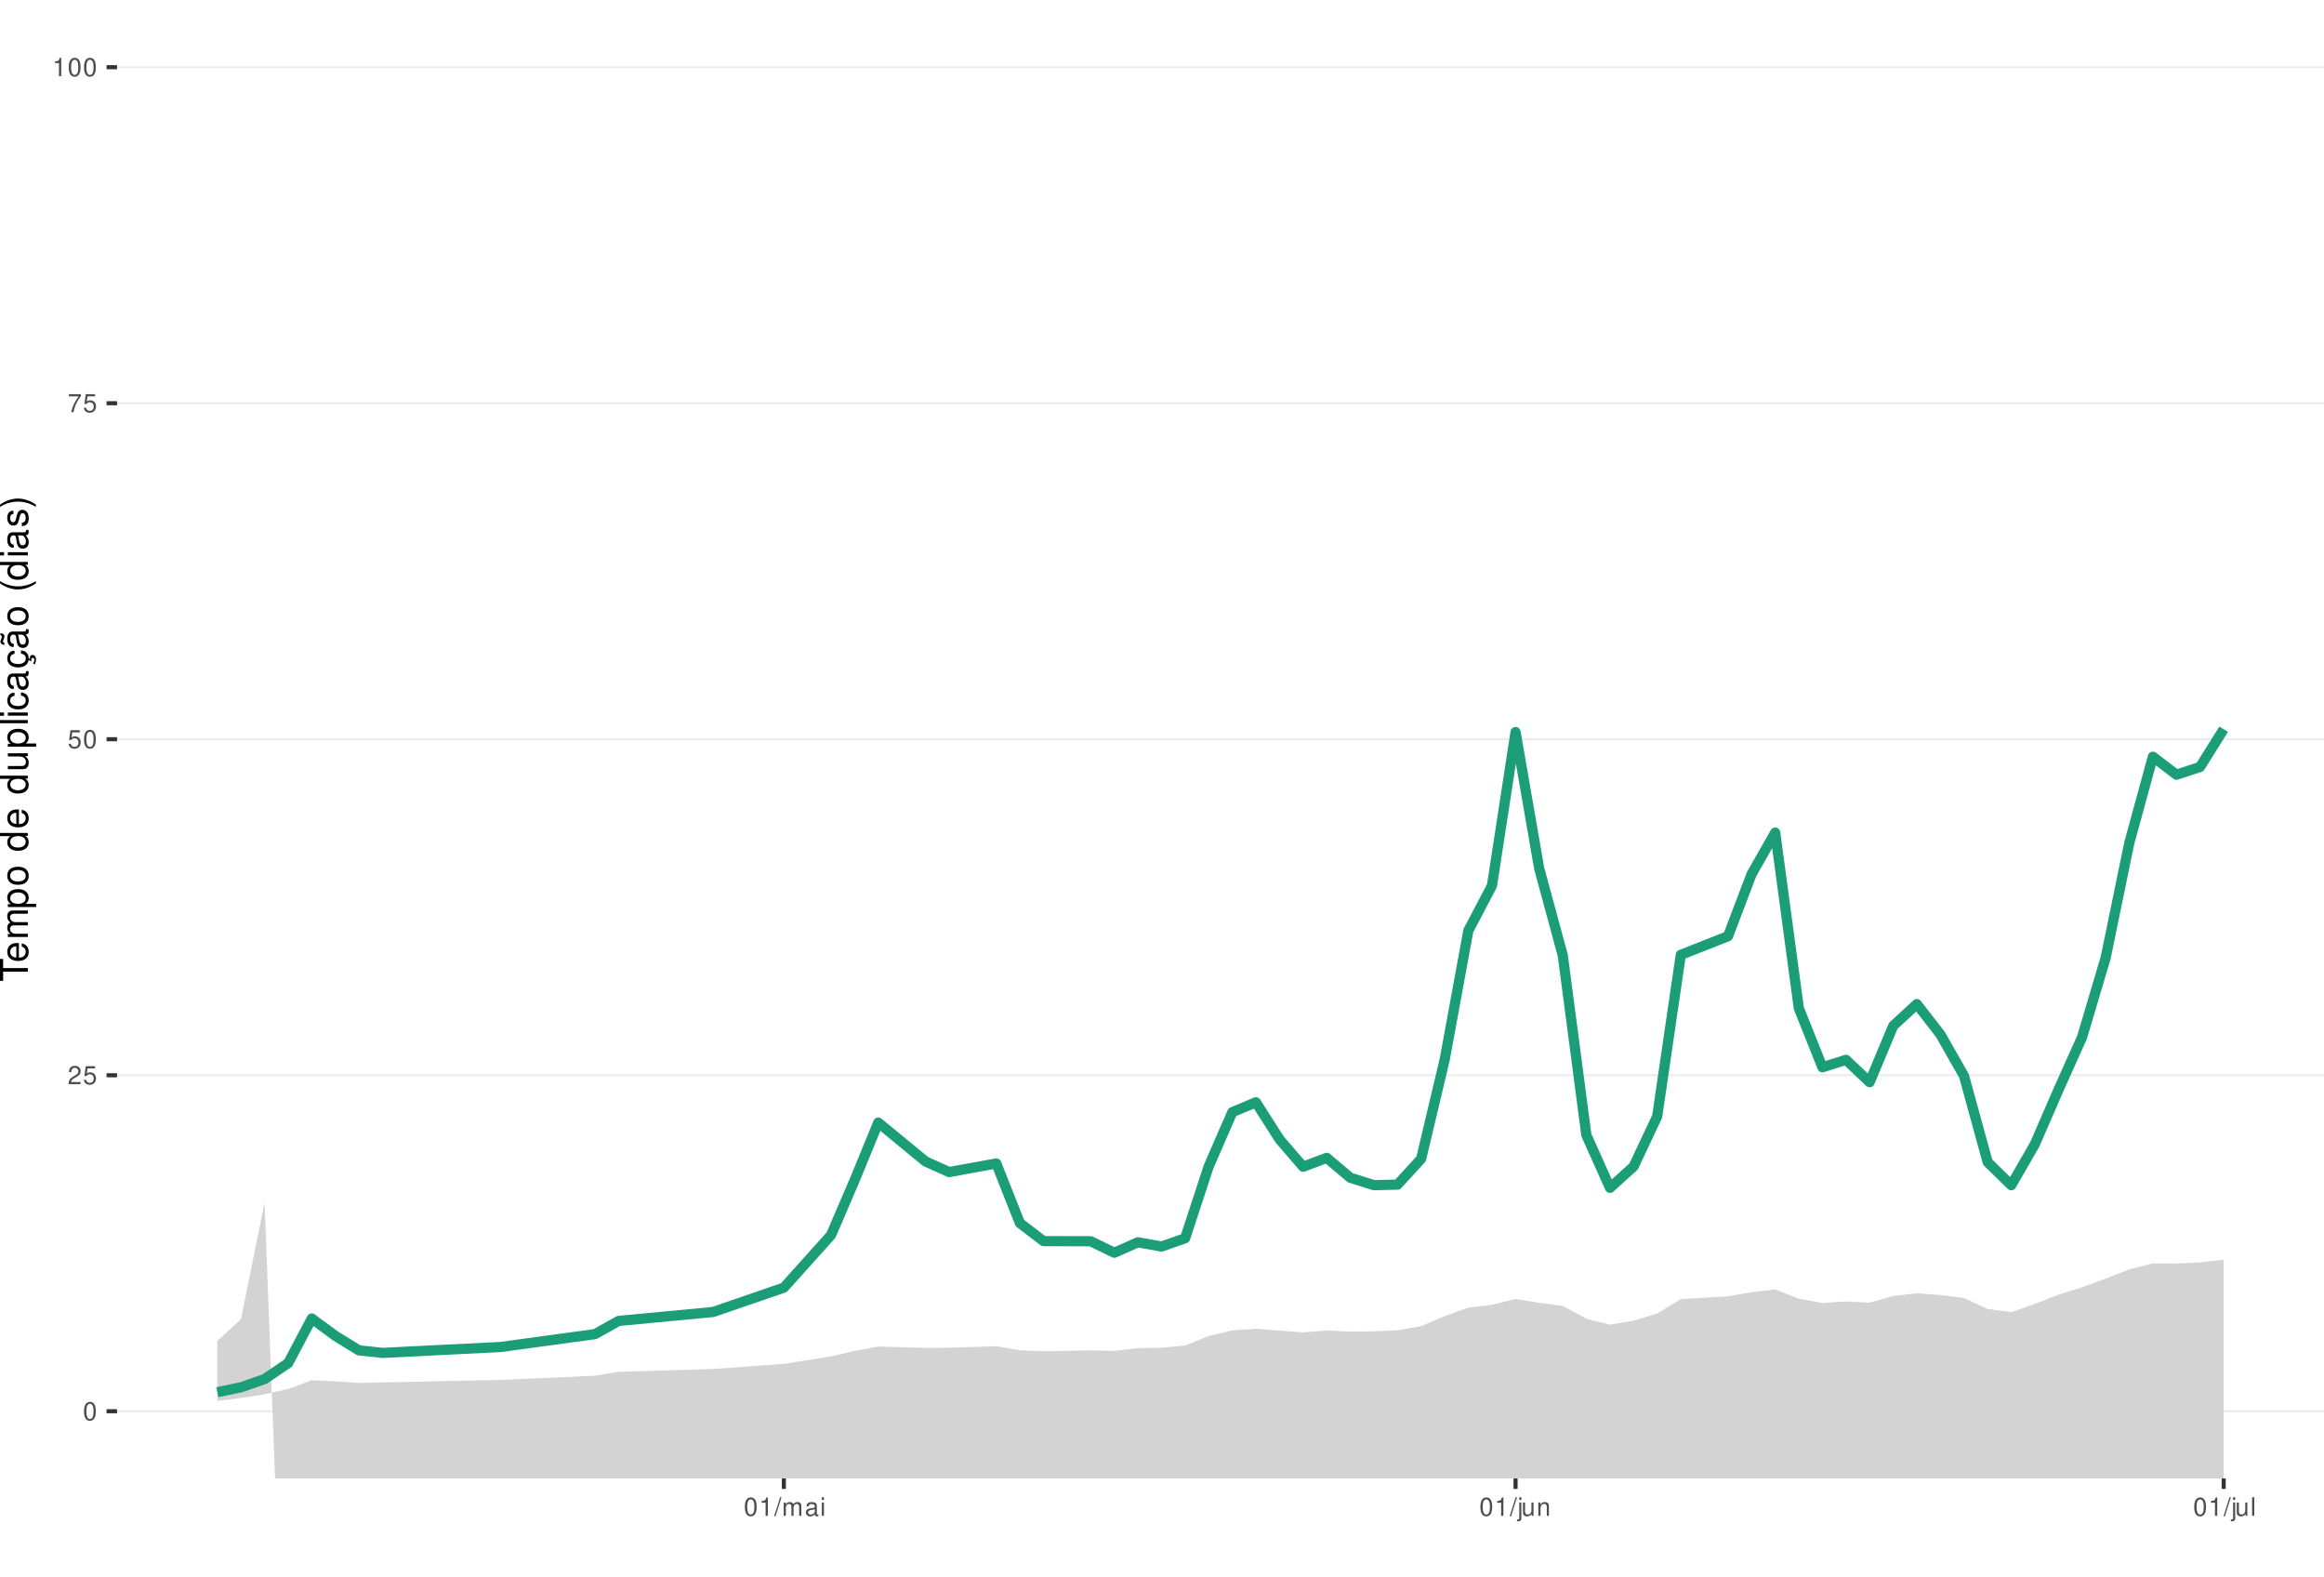
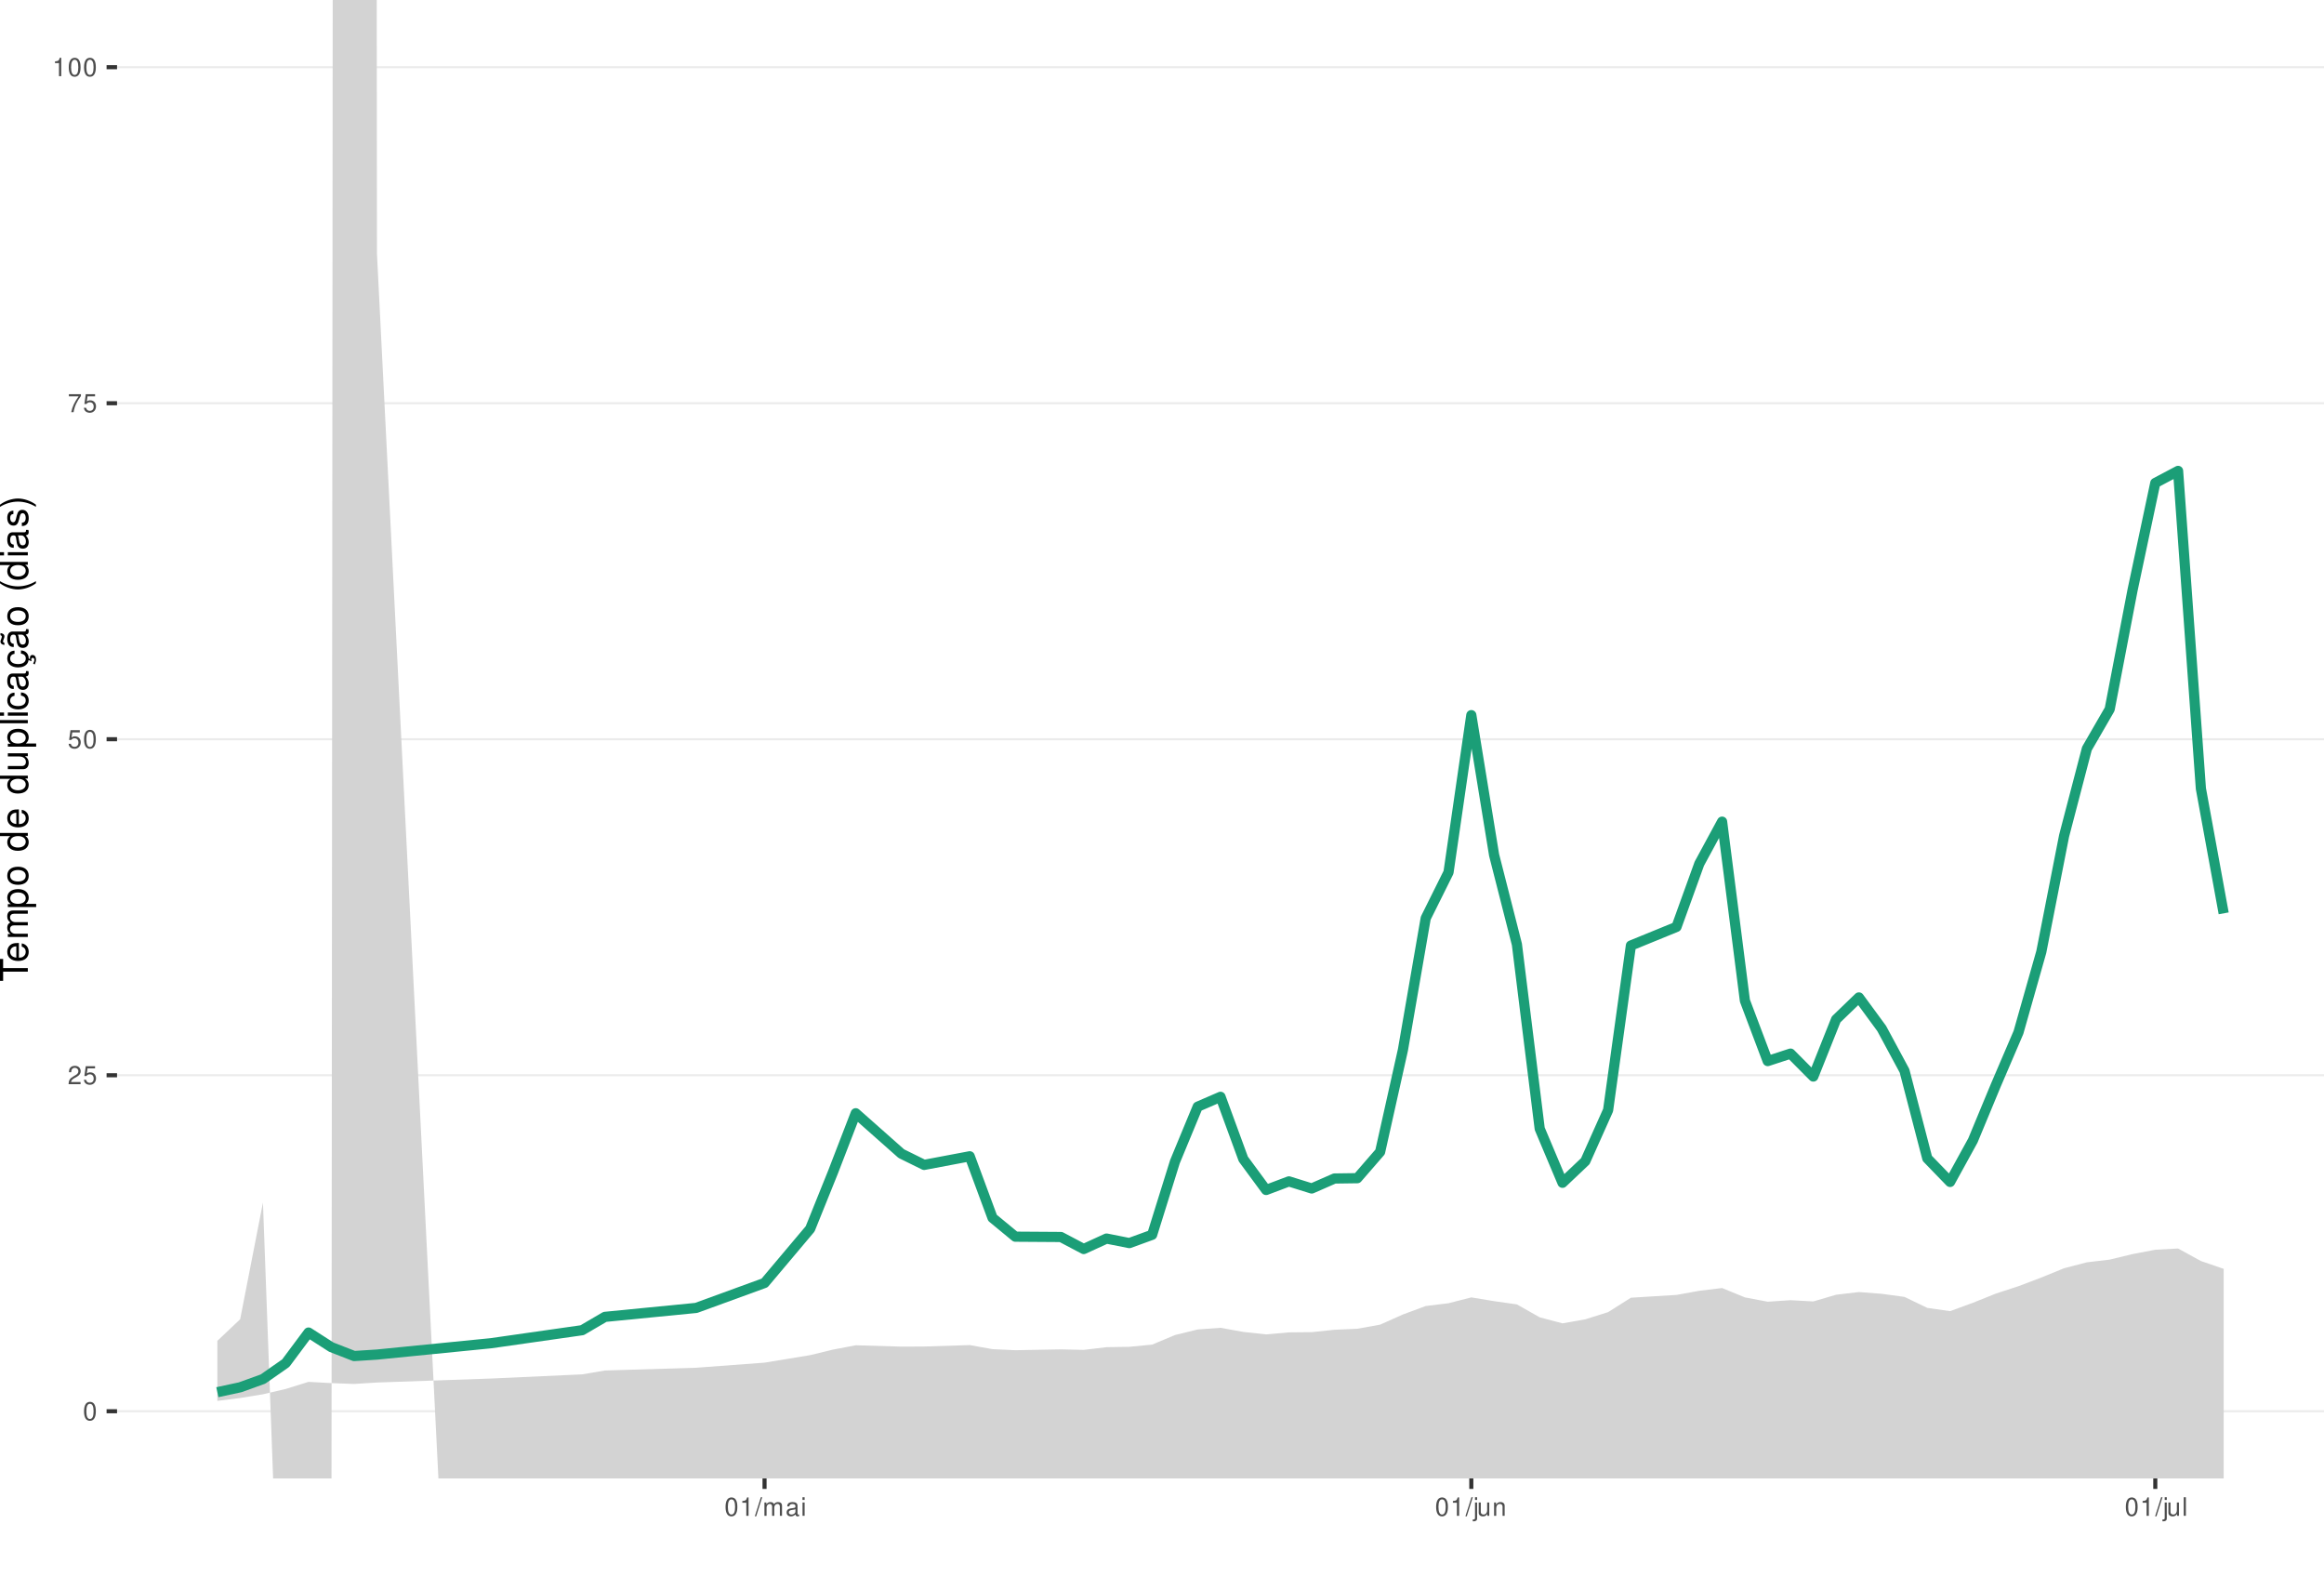
<svg xmlns="http://www.w3.org/2000/svg" xmlns:xlink="http://www.w3.org/1999/xlink" width="609pt" height="413pt" viewBox="0 0 609 413" version="1.1">
  <defs>
    <g>
      <symbol overflow="visible" id="glyph0-0">
        <path style="stroke:none;" d="" />
      </symbol>
      <symbol overflow="visible" id="glyph0-1">
        <path style="stroke:none;" d="M 1.828 -4.812 C 1.391 -4.812 0.984 -4.609 0.75 -4.281 C 0.438 -3.859 0.281 -3.219 0.281 -2.328 C 0.281 -0.703 0.812 0.156 1.828 0.156 C 2.828 0.156 3.375 -0.703 3.375 -2.297 C 3.375 -3.219 3.234 -3.844 2.922 -4.281 C 2.672 -4.625 2.281 -4.812 1.828 -4.812 Z M 1.828 -4.297 C 2.469 -4.297 2.781 -3.641 2.781 -2.344 C 2.781 -0.969 2.469 -0.328 1.812 -0.328 C 1.203 -0.328 0.891 -1 0.891 -2.328 C 0.891 -3.641 1.203 -4.297 1.828 -4.297 Z M 1.828 -4.297 " />
      </symbol>
      <symbol overflow="visible" id="glyph0-2">
        <path style="stroke:none;" d="M 3.375 -0.578 L 0.891 -0.578 C 0.938 -0.984 1.156 -1.234 1.734 -1.578 L 2.406 -1.953 C 3.062 -2.328 3.406 -2.812 3.406 -3.406 C 3.406 -3.812 3.234 -4.188 2.969 -4.438 C 2.688 -4.688 2.344 -4.812 1.891 -4.812 C 1.297 -4.812 0.844 -4.594 0.578 -4.188 C 0.422 -3.938 0.344 -3.641 0.328 -3.141 L 0.922 -3.141 C 0.938 -3.469 0.984 -3.672 1.062 -3.828 C 1.219 -4.125 1.516 -4.297 1.875 -4.297 C 2.406 -4.297 2.797 -3.906 2.797 -3.391 C 2.797 -3.016 2.578 -2.672 2.156 -2.438 L 1.547 -2.078 C 0.562 -1.516 0.281 -1.062 0.219 0 L 3.375 0 Z M 3.375 -0.578 " />
      </symbol>
      <symbol overflow="visible" id="glyph0-3">
        <path style="stroke:none;" d="M 3.172 -4.719 L 0.734 -4.719 L 0.375 -2.156 L 0.922 -2.156 C 1.188 -2.469 1.422 -2.594 1.797 -2.594 C 2.422 -2.594 2.812 -2.156 2.812 -1.453 C 2.812 -0.781 2.422 -0.359 1.781 -0.359 C 1.266 -0.359 0.953 -0.625 0.812 -1.156 L 0.234 -1.156 C 0.312 -0.766 0.375 -0.578 0.516 -0.406 C 0.781 -0.047 1.266 0.156 1.797 0.156 C 2.75 0.156 3.422 -0.547 3.422 -1.531 C 3.422 -2.469 2.797 -3.109 1.891 -3.109 C 1.562 -3.109 1.297 -3.016 1.016 -2.828 L 1.203 -4.141 L 3.172 -4.141 Z M 3.172 -4.719 " />
      </symbol>
      <symbol overflow="visible" id="glyph0-4">
        <path style="stroke:none;" d="M 3.469 -4.719 L 0.312 -4.719 L 0.312 -4.141 L 2.859 -4.141 C 1.734 -2.531 1.266 -1.547 0.922 0 L 1.547 0 C 1.797 -1.516 2.391 -2.812 3.469 -4.234 Z M 3.469 -4.719 " />
      </symbol>
      <symbol overflow="visible" id="glyph0-5">
        <path style="stroke:none;" d="M 1.719 -3.422 L 1.719 0 L 2.312 0 L 2.312 -4.812 L 1.922 -4.812 C 1.719 -4.078 1.578 -3.969 0.672 -3.859 L 0.672 -3.422 Z M 1.719 -3.422 " />
      </symbol>
      <symbol overflow="visible" id="glyph0-6">
        <path style="stroke:none;" d="M 1.531 -4.859 L -0.047 0.141 L 0.312 0.141 L 1.891 -4.859 Z M 1.531 -4.859 " />
      </symbol>
      <symbol overflow="visible" id="glyph0-7">
        <path style="stroke:none;" d="M 0.469 -3.484 L 0.469 0 L 1.031 0 L 1.031 -2.188 C 1.031 -2.703 1.391 -3.109 1.844 -3.109 C 2.25 -3.109 2.484 -2.844 2.484 -2.406 L 2.484 0 L 3.047 0 L 3.047 -2.188 C 3.047 -2.703 3.422 -3.109 3.875 -3.109 C 4.266 -3.109 4.516 -2.844 4.516 -2.406 L 4.516 0 L 5.078 0 L 5.078 -2.609 C 5.078 -3.234 4.719 -3.594 4.062 -3.594 C 3.594 -3.594 3.312 -3.453 2.984 -3.062 C 2.781 -3.422 2.5 -3.594 2.047 -3.594 C 1.578 -3.594 1.266 -3.422 0.984 -3 L 0.984 -3.484 Z M 0.469 -3.484 " />
      </symbol>
      <symbol overflow="visible" id="glyph0-8">
        <path style="stroke:none;" d="M 3.562 -0.328 C 3.5 -0.312 3.469 -0.312 3.438 -0.312 C 3.25 -0.312 3.141 -0.406 3.141 -0.578 L 3.141 -2.641 C 3.141 -3.25 2.688 -3.594 1.828 -3.594 C 1.312 -3.594 0.906 -3.438 0.672 -3.188 C 0.516 -3 0.453 -2.797 0.438 -2.453 L 0.984 -2.453 C 1.031 -2.875 1.297 -3.078 1.812 -3.078 C 2.312 -3.078 2.594 -2.891 2.594 -2.562 L 2.594 -2.406 C 2.578 -2.172 2.469 -2.078 2.016 -2.031 C 1.219 -1.922 1.109 -1.891 0.891 -1.812 C 0.484 -1.641 0.281 -1.328 0.281 -0.875 C 0.281 -0.25 0.719 0.156 1.422 0.156 C 1.859 0.156 2.219 0 2.609 -0.359 C 2.656 0 2.828 0.156 3.188 0.156 C 3.297 0.156 3.375 0.141 3.562 0.094 Z M 2.594 -1.094 C 2.594 -0.906 2.531 -0.797 2.375 -0.641 C 2.141 -0.438 1.875 -0.328 1.547 -0.328 C 1.109 -0.328 0.859 -0.547 0.859 -0.891 C 0.859 -1.266 1.094 -1.438 1.703 -1.531 C 2.297 -1.609 2.406 -1.641 2.594 -1.719 Z M 2.594 -1.094 " />
      </symbol>
      <symbol overflow="visible" id="glyph0-9">
        <path style="stroke:none;" d="M 1 -3.484 L 0.453 -3.484 L 0.453 0 L 1 0 Z M 1 -4.859 L 0.438 -4.859 L 0.438 -4.156 L 1 -4.156 Z M 1 -4.859 " />
      </symbol>
      <symbol overflow="visible" id="glyph0-10">
        <path style="stroke:none;" d="M 0.469 -3.484 L 0.469 0.5 C 0.469 0.859 0.359 0.969 0.016 0.969 C -0.031 0.969 -0.047 0.969 -0.125 0.953 L -0.125 1.438 C -0.047 1.438 -0.016 1.453 0.062 1.453 C 0.688 1.453 1.016 1.203 1.016 0.719 L 1.016 -3.484 Z M 1.016 -4.859 L 0.469 -4.859 L 0.469 -4.156 L 1.016 -4.156 Z M 1.016 -4.859 " />
      </symbol>
      <symbol overflow="visible" id="glyph0-11">
        <path style="stroke:none;" d="M 3.203 0 L 3.203 -3.484 L 2.656 -3.484 L 2.656 -1.516 C 2.656 -0.797 2.281 -0.328 1.703 -0.328 C 1.266 -0.328 0.984 -0.594 0.984 -1.016 L 0.984 -3.484 L 0.438 -3.484 L 0.438 -0.797 C 0.438 -0.219 0.859 0.156 1.547 0.156 C 2.062 0.156 2.391 -0.031 2.703 -0.484 L 2.703 0 Z M 3.203 0 " />
      </symbol>
      <symbol overflow="visible" id="glyph0-12">
        <path style="stroke:none;" d="M 0.469 -3.484 L 0.469 0 L 1.031 0 L 1.031 -1.922 C 1.031 -2.641 1.391 -3.109 1.969 -3.109 C 2.406 -3.109 2.688 -2.828 2.688 -2.422 L 2.688 0 L 3.234 0 L 3.234 -2.641 C 3.234 -3.219 2.812 -3.594 2.141 -3.594 C 1.625 -3.594 1.281 -3.391 0.984 -2.906 L 0.984 -3.484 Z M 0.469 -3.484 " />
      </symbol>
      <symbol overflow="visible" id="glyph0-13">
        <path style="stroke:none;" d="M 1.016 -4.859 L 0.453 -4.859 L 0.453 0 L 1.016 0 Z M 1.016 -4.859 " />
      </symbol>
      <symbol overflow="visible" id="glyph1-0">
        <path style="stroke:none;" d="" />
      </symbol>
      <symbol overflow="visible" id="glyph1-1">
        <path style="stroke:none;" d="M -6.469 -3.547 L -6.469 -5.938 L -7.297 -5.938 L -7.297 -0.203 L -6.469 -0.203 L -6.469 -2.609 L 0 -2.609 L 0 -3.547 Z M -6.469 -3.547 " />
      </symbol>
      <symbol overflow="visible" id="glyph1-2">
        <path style="stroke:none;" d="M -2.344 -5.125 C -3.141 -5.125 -3.625 -5.062 -4.016 -4.922 C -4.875 -4.578 -5.391 -3.781 -5.391 -2.797 C -5.391 -1.344 -4.281 -0.406 -2.547 -0.406 C -0.812 -0.406 0.234 -1.297 0.234 -2.781 C 0.234 -3.984 -0.453 -4.812 -1.594 -5.016 L -1.594 -4.188 C -0.906 -3.953 -0.547 -3.484 -0.547 -2.812 C -0.547 -2.281 -0.781 -1.828 -1.219 -1.547 C -1.516 -1.344 -1.812 -1.281 -2.344 -1.266 Z M -3.016 -1.297 C -3.984 -1.359 -4.625 -1.953 -4.625 -2.797 C -4.625 -3.641 -3.953 -4.234 -3.016 -4.234 Z M -3.016 -1.297 " />
      </symbol>
      <symbol overflow="visible" id="glyph1-3">
        <path style="stroke:none;" d="M -5.234 -0.703 L 0 -0.703 L 0 -1.547 L -3.297 -1.547 C -4.047 -1.547 -4.656 -2.094 -4.656 -2.766 C -4.656 -3.391 -4.281 -3.734 -3.609 -3.734 L 0 -3.734 L 0 -4.578 L -3.297 -4.578 C -4.047 -4.578 -4.656 -5.125 -4.656 -5.812 C -4.656 -6.422 -4.266 -6.781 -3.609 -6.781 L 0 -6.781 L 0 -7.625 L -3.938 -7.625 C -4.875 -7.625 -5.391 -7.078 -5.391 -6.094 C -5.391 -5.406 -5.188 -4.984 -4.594 -4.484 C -5.156 -4.188 -5.391 -3.766 -5.391 -3.078 C -5.391 -2.375 -5.125 -1.906 -4.5 -1.469 L -5.234 -1.469 Z M -5.234 -0.703 " />
      </symbol>
      <symbol overflow="visible" id="glyph1-4">
        <path style="stroke:none;" d="M 2.188 -0.547 L 2.188 -1.375 L -0.547 -1.375 C -0.016 -1.812 0.234 -2.312 0.234 -2.984 C 0.234 -4.344 -0.859 -5.234 -2.531 -5.234 C -4.297 -5.234 -5.391 -4.375 -5.391 -2.984 C -5.391 -2.266 -5.062 -1.703 -4.453 -1.312 L -5.234 -1.312 L -5.234 -0.547 Z M -4.609 -2.844 C -4.609 -3.766 -3.797 -4.359 -2.547 -4.359 C -1.359 -4.359 -0.547 -3.75 -0.547 -2.844 C -0.547 -1.953 -1.344 -1.375 -2.578 -1.375 C -3.812 -1.375 -4.609 -1.953 -4.609 -2.844 Z M -4.609 -2.844 " />
      </symbol>
      <symbol overflow="visible" id="glyph1-5">
        <path style="stroke:none;" d="M -5.391 -2.719 C -5.391 -1.234 -4.344 -0.359 -2.578 -0.359 C -0.812 -0.359 0.234 -1.234 0.234 -2.734 C 0.234 -4.203 -0.812 -5.094 -2.547 -5.094 C -4.359 -5.094 -5.391 -4.234 -5.391 -2.719 Z M -4.625 -2.734 C -4.625 -3.672 -3.844 -4.234 -2.547 -4.234 C -1.312 -4.234 -0.547 -3.656 -0.547 -2.734 C -0.547 -1.797 -1.312 -1.234 -2.578 -1.234 C -3.844 -1.234 -4.625 -1.797 -4.625 -2.734 Z M -4.625 -2.734 " />
      </symbol>
      <symbol overflow="visible" id="glyph1-6">
        <path style="stroke:none;" d="" />
      </symbol>
      <symbol overflow="visible" id="glyph1-7">
        <path style="stroke:none;" d="M -7.297 -4.953 L -7.297 -4.125 L -4.578 -4.125 C -5.109 -3.766 -5.391 -3.203 -5.391 -2.516 C -5.391 -1.156 -4.297 -0.266 -2.625 -0.266 C -0.859 -0.266 0.234 -1.125 0.234 -2.547 C 0.234 -3.266 -0.047 -3.766 -0.688 -4.203 L 0 -4.203 L 0 -4.953 Z M -4.609 -2.656 C -4.609 -3.547 -3.812 -4.125 -2.562 -4.125 C -1.344 -4.125 -0.547 -3.547 -0.547 -2.656 C -0.547 -1.734 -1.359 -1.125 -2.578 -1.125 C -3.797 -1.125 -4.609 -1.734 -4.609 -2.656 Z M -4.609 -2.656 " />
      </symbol>
      <symbol overflow="visible" id="glyph1-8">
        <path style="stroke:none;" d="M 0 -4.812 L -5.234 -4.812 L -5.234 -3.984 L -2.266 -3.984 C -1.203 -3.984 -0.5 -3.438 -0.5 -2.562 C -0.5 -1.906 -0.906 -1.484 -1.531 -1.484 L -5.234 -1.484 L -5.234 -0.656 L -1.203 -0.656 C -0.328 -0.656 0.234 -1.297 0.234 -2.312 C 0.234 -3.094 -0.047 -3.578 -0.734 -4.062 L 0 -4.062 Z M 0 -4.812 " />
      </symbol>
      <symbol overflow="visible" id="glyph1-9">
        <path style="stroke:none;" d="M -7.297 -1.516 L -7.297 -0.688 L 0 -0.688 L 0 -1.516 Z M -7.297 -1.516 " />
      </symbol>
      <symbol overflow="visible" id="glyph1-10">
        <path style="stroke:none;" d="M -5.234 -1.5 L -5.234 -0.672 L 0 -0.672 L 0 -1.5 Z M -7.297 -1.5 L -7.297 -0.656 L -6.234 -0.656 L -6.234 -1.5 Z M -7.297 -1.5 " />
      </symbol>
      <symbol overflow="visible" id="glyph1-11">
        <path style="stroke:none;" d="M -3.484 -4.703 C -3.984 -4.672 -4.312 -4.562 -4.609 -4.359 C -5.094 -4 -5.391 -3.375 -5.391 -2.641 C -5.391 -1.219 -4.266 -0.312 -2.531 -0.312 C -0.844 -0.312 0.234 -1.203 0.234 -2.625 C 0.234 -3.875 -0.516 -4.672 -1.797 -4.766 L -1.797 -3.938 C -0.953 -3.797 -0.547 -3.359 -0.547 -2.656 C -0.547 -1.734 -1.297 -1.188 -2.531 -1.188 C -3.844 -1.188 -4.625 -1.719 -4.625 -2.625 C -4.625 -3.328 -4.203 -3.766 -3.484 -3.875 Z M -3.484 -4.703 " />
      </symbol>
      <symbol overflow="visible" id="glyph1-12">
        <path style="stroke:none;" d="M -0.484 -5.344 C -0.469 -5.266 -0.469 -5.219 -0.469 -5.172 C -0.469 -4.875 -0.625 -4.719 -0.875 -4.719 L -3.953 -4.719 C -4.891 -4.719 -5.391 -4.047 -5.391 -2.75 C -5.391 -1.984 -5.172 -1.375 -4.781 -1.016 C -4.516 -0.766 -4.203 -0.672 -3.688 -0.656 L -3.688 -1.484 C -4.328 -1.562 -4.625 -1.938 -4.625 -2.719 C -4.625 -3.484 -4.344 -3.891 -3.844 -3.891 L -3.625 -3.891 C -3.266 -3.875 -3.125 -3.703 -3.047 -3.016 C -2.891 -1.844 -2.844 -1.656 -2.719 -1.344 C -2.453 -0.734 -2 -0.422 -1.312 -0.422 C -0.375 -0.422 0.234 -1.078 0.234 -2.141 C 0.234 -2.797 0 -3.328 -0.547 -3.922 C 0 -3.984 0.234 -4.234 0.234 -4.781 C 0.234 -4.953 0.203 -5.062 0.141 -5.344 Z M -1.656 -3.891 C -1.375 -3.891 -1.203 -3.812 -0.969 -3.562 C -0.656 -3.219 -0.5 -2.812 -0.5 -2.312 C -0.5 -1.672 -0.812 -1.297 -1.344 -1.297 C -1.891 -1.297 -2.172 -1.656 -2.297 -2.547 C -2.422 -3.438 -2.453 -3.609 -2.594 -3.891 Z M -1.656 -3.891 " />
      </symbol>
      <symbol overflow="visible" id="glyph1-13">
        <path style="stroke:none;" d="M 0.234 -2.641 C 0.234 -3.875 -0.547 -4.703 -1.797 -4.766 L -1.797 -3.938 C -0.953 -3.797 -0.531 -3.359 -0.531 -2.656 C -0.531 -1.734 -1.281 -1.188 -2.516 -1.188 C -3.844 -1.188 -4.625 -1.719 -4.625 -2.625 C -4.625 -3.328 -4.203 -3.766 -3.484 -3.875 L -3.484 -4.703 C -3.984 -4.672 -4.312 -4.562 -4.609 -4.359 C -5.094 -4 -5.391 -3.375 -5.391 -2.641 C -5.391 -1.219 -4.266 -0.312 -2.531 -0.312 C -1.469 -0.312 -0.625 -0.672 -0.156 -1.312 C 0.047 -1.594 0.125 -1.812 0.203 -2.25 L 0.922 -1.938 L 0.984 -2.062 C 0.938 -2.188 0.906 -2.25 0.906 -2.375 C 0.906 -2.656 1.047 -2.828 1.281 -2.828 C 1.547 -2.828 1.734 -2.594 1.734 -2.297 C 1.734 -2.031 1.672 -1.844 1.438 -1.406 L 1.406 -1.312 L 1.812 -1.094 C 2.078 -1.75 2.141 -1.953 2.141 -2.344 C 2.141 -3.109 1.781 -3.578 1.203 -3.578 C 0.781 -3.578 0.547 -3.297 0.547 -2.797 C 0.547 -2.703 0.547 -2.641 0.562 -2.516 Z M 0.234 -2.641 " />
      </symbol>
      <symbol overflow="visible" id="glyph1-14">
        <path style="stroke:none;" d="M -0.484 -5.344 C -0.469 -5.266 -0.469 -5.219 -0.469 -5.172 C -0.469 -4.875 -0.625 -4.719 -0.875 -4.719 L -3.953 -4.719 C -4.891 -4.719 -5.391 -4.047 -5.391 -2.75 C -5.391 -1.984 -5.172 -1.375 -4.781 -1.016 C -4.516 -0.766 -4.203 -0.672 -3.688 -0.656 L -3.688 -1.484 C -4.328 -1.562 -4.625 -1.938 -4.625 -2.719 C -4.625 -3.484 -4.344 -3.891 -3.844 -3.891 L -3.625 -3.891 C -3.266 -3.875 -3.125 -3.703 -3.047 -3.016 C -2.891 -1.844 -2.844 -1.656 -2.719 -1.344 C -2.453 -0.734 -2 -0.422 -1.312 -0.422 C -0.375 -0.422 0.234 -1.078 0.234 -2.141 C 0.234 -2.797 0 -3.328 -0.547 -3.922 C 0 -3.984 0.234 -4.234 0.234 -4.781 C 0.234 -4.953 0.203 -5.062 0.141 -5.344 Z M -1.656 -3.891 C -1.375 -3.891 -1.203 -3.812 -0.969 -3.562 C -0.656 -3.219 -0.5 -2.812 -0.5 -2.312 C -0.5 -1.672 -0.812 -1.297 -1.344 -1.297 C -1.891 -1.297 -2.172 -1.656 -2.297 -2.547 C -2.422 -3.438 -2.453 -3.609 -2.594 -3.891 Z M -7.172 -3.75 C -6.922 -3.672 -6.812 -3.547 -6.812 -3.375 C -6.812 -3.25 -6.875 -2.984 -6.984 -2.734 C -7.156 -2.312 -7.172 -2.25 -7.172 -2.047 C -7.172 -1.594 -6.797 -1.297 -6.141 -1.188 L -6.141 -1.766 C -6.375 -1.812 -6.5 -1.938 -6.5 -2.094 C -6.5 -2.203 -6.469 -2.344 -6.375 -2.578 C -6.156 -3.156 -6.125 -3.234 -6.125 -3.438 C -6.125 -3.922 -6.484 -4.219 -7.172 -4.312 Z M -7.172 -3.75 " />
      </symbol>
      <symbol overflow="visible" id="glyph1-15">
        <path style="stroke:none;" d="M -7.297 -2.359 C -5.984 -1.359 -4.156 -0.734 -2.594 -0.734 C -1.016 -0.734 0.812 -1.359 2.125 -2.359 L 2.125 -2.906 C 0.688 -2.031 -0.984 -1.547 -2.594 -1.547 C -4.188 -1.547 -5.875 -2.031 -7.297 -2.906 Z M -7.297 -2.359 " />
      </symbol>
      <symbol overflow="visible" id="glyph1-16">
        <path style="stroke:none;" d="M -3.781 -4.375 C -4.812 -4.375 -5.391 -3.688 -5.391 -2.484 C -5.391 -1.266 -4.766 -0.469 -3.797 -0.469 C -2.969 -0.469 -2.578 -0.891 -2.281 -2.125 L -2.094 -2.906 C -1.953 -3.484 -1.734 -3.719 -1.375 -3.719 C -0.875 -3.719 -0.547 -3.234 -0.547 -2.5 C -0.547 -2.047 -0.672 -1.672 -0.891 -1.453 C -1.047 -1.328 -1.188 -1.266 -1.562 -1.219 L -1.562 -0.344 C -0.344 -0.375 0.234 -1.062 0.234 -2.438 C 0.234 -3.75 -0.422 -4.594 -1.438 -4.594 C -2.203 -4.594 -2.641 -4.156 -2.891 -3.109 L -3.078 -2.312 C -3.234 -1.625 -3.453 -1.344 -3.828 -1.344 C -4.312 -1.344 -4.625 -1.766 -4.625 -2.453 C -4.625 -3.125 -4.328 -3.484 -3.781 -3.5 Z M -3.781 -4.375 " />
      </symbol>
      <symbol overflow="visible" id="glyph1-17">
        <path style="stroke:none;" d="M 2.125 -0.938 C 0.812 -1.938 -1.016 -2.562 -2.578 -2.562 C -4.156 -2.562 -5.984 -1.938 -7.297 -0.938 L -7.297 -0.375 C -5.859 -1.266 -4.188 -1.75 -2.578 -1.75 C -0.984 -1.75 0.703 -1.266 2.125 -0.375 Z M 2.125 -0.938 " />
      </symbol>
    </g>
    <clipPath id="clip1">
      <path d="M 30.672 0 L 609 0 L 609 387.328 L 30.672 387.328 Z M 30.672 0 " />
    </clipPath>
    <clipPath id="clip2">
      <path d="M 30.672 369 L 609 369 L 609 370 L 30.672 370 Z M 30.672 369 " />
    </clipPath>
    <clipPath id="clip3">
      <path d="M 30.672 281 L 609 281 L 609 282 L 30.672 282 Z M 30.672 281 " />
    </clipPath>
    <clipPath id="clip4">
      <path d="M 30.672 193 L 609 193 L 609 194 L 30.672 194 Z M 30.672 193 " />
    </clipPath>
    <clipPath id="clip5">
      <path d="M 30.672 105 L 609 105 L 609 106 L 30.672 106 Z M 30.672 105 " />
    </clipPath>
    <clipPath id="clip6">
      <path d="M 30.672 17 L 609 17 L 609 18 L 30.672 18 Z M 30.672 17 " />
    </clipPath>
    <clipPath id="clip7">
-       <path d="M 56 315 L 583 315 L 583 387.328 L 56 387.328 Z M 56 315 " />
+       <path d="M 56 0 L 583 0 L 583 387.328 L 56 387.328 Z M 56 0 " />
    </clipPath>
  </defs>
  <g id="surface51">
    <rect x="0" y="0" width="609" height="413" style="fill:rgb(100%,100%,100%);fill-opacity:1;stroke:none;" />
    <rect x="0" y="0" width="609" height="413" style="fill:rgb(100%,100%,100%);fill-opacity:1;stroke:none;" />
    <path style="fill:none;stroke-width:1.067;stroke-linecap:round;stroke-linejoin:round;stroke:rgb(100%,100%,100%);stroke-opacity:1;stroke-miterlimit:10;" d="M 0 413 L 609 413 L 609 0 L 0 0 Z M 0 413 " />
    <g clip-path="url(#clip1)" clip-rule="nonzero">
      <path style=" stroke:none;fill-rule:nonzero;fill:rgb(100%,100%,100%);fill-opacity:1;" d="M 30.672 387.328 L 609 387.328 L 609 0 L 30.672 0 Z M 30.672 387.328 " />
    </g>
    <g clip-path="url(#clip2)" clip-rule="nonzero">
      <path style="fill:none;stroke-width:0.533;stroke-linecap:butt;stroke-linejoin:round;stroke:rgb(92.157%,92.157%,92.157%);stroke-opacity:1;stroke-miterlimit:10;" d="M 30.672 369.723 L 609 369.723 " />
    </g>
    <g clip-path="url(#clip3)" clip-rule="nonzero">
      <path style="fill:none;stroke-width:0.533;stroke-linecap:butt;stroke-linejoin:round;stroke:rgb(92.157%,92.157%,92.157%);stroke-opacity:1;stroke-miterlimit:10;" d="M 30.672 281.695 L 609 281.695 " />
    </g>
    <g clip-path="url(#clip4)" clip-rule="nonzero">
      <path style="fill:none;stroke-width:0.533;stroke-linecap:butt;stroke-linejoin:round;stroke:rgb(92.157%,92.157%,92.157%);stroke-opacity:1;stroke-miterlimit:10;" d="M 30.672 193.664 L 609 193.664 " />
    </g>
    <g clip-path="url(#clip5)" clip-rule="nonzero">
      <path style="fill:none;stroke-width:0.533;stroke-linecap:butt;stroke-linejoin:round;stroke:rgb(92.157%,92.157%,92.157%);stroke-opacity:1;stroke-miterlimit:10;" d="M 30.672 105.637 L 609 105.637 " />
    </g>
    <g clip-path="url(#clip6)" clip-rule="nonzero">
      <path style="fill:none;stroke-width:0.533;stroke-linecap:butt;stroke-linejoin:round;stroke:rgb(92.157%,92.157%,92.157%);stroke-opacity:1;stroke-miterlimit:10;" d="M 30.672 17.605 L 609 17.605 " />
    </g>
    <g clip-path="url(#clip7)" clip-rule="nonzero">
-       <path style=" stroke:none;fill-rule:nonzero;fill:rgb(82.745%,82.745%,82.745%);fill-opacity:1;" d="M 56.957 351.277 L 63.145 345.617 L 69.328 315.043 L 73.062 413 L 80.355 413 L 81.699 395.148 L 87.887 409.977 L 88.094 413 L 214 413 L 217.777 408.164 L 223.965 403.023 L 230.148 400.578 L 242.52 403.629 L 248.703 405.438 L 261.074 405.711 L 265.668 413 L 582.711 413 L 582.711 330.004 L 576.527 330.734 L 570.34 331.023 L 564.156 330.996 L 557.973 332.547 L 551.785 334.98 L 545.602 337.242 L 539.414 339.191 L 533.23 341.586 L 527.043 343.766 L 520.859 342.926 L 514.672 340.07 L 508.488 339.27 L 502.305 338.816 L 496.117 339.527 L 489.934 341.277 L 483.746 340.957 L 477.562 341.363 L 471.375 340.238 L 465.191 337.809 L 459.004 338.527 L 452.82 339.609 L 446.637 339.98 L 440.449 340.352 L 434.266 344.113 L 428.078 345.992 L 421.895 347.051 L 415.707 345.492 L 409.523 342.137 L 403.336 341.293 L 397.152 340.316 L 390.969 341.844 L 384.781 342.582 L 378.598 344.785 L 372.41 347.441 L 366.227 348.516 L 360.039 348.789 L 353.855 348.844 L 347.668 348.559 L 341.484 349.055 L 335.301 348.605 L 329.113 348.102 L 322.93 348.543 L 316.742 350.004 L 310.559 352.504 L 304.371 353.082 L 298.188 353.188 L 292 353.902 L 285.816 353.777 L 273.445 354.008 L 267.262 353.742 L 261.074 352.699 L 248.703 353.078 L 242.52 353.113 L 230.148 352.773 L 223.965 353.91 L 217.777 355.355 L 205.406 357.312 L 186.852 358.648 L 162.109 359.383 L 155.926 360.406 L 131.184 361.516 L 100.258 362.176 L 94.07 362.301 L 87.887 361.887 L 81.699 361.594 L 75.516 363.879 L 69.328 365.277 L 63.145 366.254 L 56.957 367.004 Z M 56.957 351.277 " />
-     </g>
-     <path style="fill:none;stroke-width:2.667;stroke-linecap:butt;stroke-linejoin:round;stroke:rgb(10.588%,61.961%,46.667%);stroke-opacity:1;stroke-miterlimit:10;" d="M 56.957 364.73 L 63.145 363.445 L 69.328 361.289 L 75.516 357.113 L 81.699 345.422 L 87.887 349.98 L 94.07 353.777 L 100.258 354.434 L 131.184 352.887 L 155.926 349.512 L 162.109 346.062 L 186.852 343.719 L 205.406 337.34 L 217.777 323.57 L 223.965 309.156 L 230.148 294.094 L 242.52 304.27 L 248.703 307.059 L 261.074 304.805 L 267.262 320.418 L 273.445 325.152 L 285.816 325.184 L 292 328.195 L 298.188 325.457 L 304.371 326.574 L 310.559 324.402 L 316.742 305.574 L 322.93 291.367 L 329.113 288.781 L 335.301 298.492 L 341.484 305.668 L 347.668 303.332 L 353.855 308.559 L 360.039 310.492 L 366.227 310.348 L 372.41 303.594 L 378.598 277.492 L 384.781 243.805 L 390.969 232.016 L 397.152 191.789 L 403.336 227.484 L 409.523 250.293 L 415.707 297.379 L 421.895 311.191 L 428.078 305.609 L 434.266 292.469 L 440.449 250.152 L 446.637 247.711 L 452.82 245.27 L 459.004 228.996 L 465.191 218.129 L 471.375 264.113 L 477.562 279.609 L 483.746 277.656 L 489.934 283.516 L 496.117 268.754 L 502.305 263.055 L 508.488 271.02 L 514.672 281.887 L 520.859 304.449 L 527.043 310.504 L 533.23 299.762 L 539.414 285.52 L 545.602 271.734 L 551.785 250.914 L 557.973 220.859 L 564.156 198.254 L 570.34 202.957 L 576.527 200.926 L 582.711 191.035 " />
+       <path style=" stroke:none;fill-rule:nonzero;fill:rgb(82.745%,82.745%,82.745%);fill-opacity:1;" d="M 56.957 351.277 L 62.934 345.617 L 68.906 315.043 L 72.516 413 L 79.965 413 L 80.855 401.699 L 82.75 413 L 86.852 413 L 87.184 0 L 98.723 0 L 98.781 66.398 L 116.176 413 L 208.559 413 L 212.297 408.281 L 218.27 403.273 L 224.242 400.875 L 236.191 403.883 L 242.168 405.668 L 254.117 405.945 L 258.492 413 L 582.711 413 L 582.711 332.414 L 576.738 330.363 L 570.762 327.086 L 564.789 327.41 L 558.812 328.551 L 552.84 329.996 L 546.867 330.703 L 540.891 332.254 L 534.918 334.691 L 528.941 336.957 L 522.969 338.91 L 516.992 341.309 L 511.02 343.496 L 505.043 342.645 L 499.07 339.766 L 493.094 338.953 L 487.121 338.492 L 481.145 339.199 L 475.172 340.953 L 469.199 340.625 L 463.223 341.027 L 457.25 339.891 L 451.273 337.441 L 445.301 338.164 L 439.324 339.246 L 433.352 339.609 L 427.375 339.98 L 421.402 343.754 L 415.426 345.637 L 409.453 346.695 L 403.477 345.113 L 397.504 341.73 L 391.527 340.879 L 385.555 339.891 L 379.582 341.422 L 373.605 342.156 L 367.633 344.367 L 361.656 347.035 L 355.684 348.109 L 349.707 348.375 L 343.734 349 L 337.758 349.059 L 331.785 349.586 L 325.809 348.941 L 319.836 347.859 L 313.859 348.297 L 307.887 349.758 L 301.914 352.266 L 295.938 352.84 L 289.965 352.934 L 283.988 353.645 L 278.016 353.508 L 266.066 353.73 L 260.09 353.453 L 254.117 352.387 L 242.168 352.762 L 236.191 352.789 L 224.242 352.438 L 218.27 353.574 L 212.297 355.023 L 200.348 356.988 L 182.422 358.324 L 158.523 359.047 L 152.551 360.059 L 128.652 361.152 L 98.781 362.195 L 92.805 362.57 L 86.832 362.352 L 80.855 362.023 L 74.883 363.879 L 68.906 365.277 L 62.934 366.254 L 56.957 367.004 Z M 56.957 351.277 " />
+     </g>
+     <path style="fill:none;stroke-width:2.667;stroke-linecap:butt;stroke-linejoin:round;stroke:rgb(10.588%,61.961%,46.667%);stroke-opacity:1;stroke-miterlimit:10;" d="M 56.957 364.73 L 62.934 363.445 L 68.906 361.289 L 74.883 357.113 L 80.855 349.102 L 86.832 352.934 L 92.805 355.258 L 98.781 354.875 L 128.652 351.902 L 152.551 348.488 L 158.523 344.996 L 182.422 342.652 L 200.348 336.117 L 212.297 321.938 L 218.27 307.121 L 224.242 291.652 L 236.191 302.234 L 242.168 305.18 L 254.117 302.926 L 260.09 319.062 L 266.066 323.988 L 278.016 324.07 L 283.988 327.219 L 289.965 324.48 L 295.938 325.668 L 301.914 323.496 L 307.887 304.352 L 313.859 289.93 L 319.836 287.344 L 325.809 303.641 L 331.785 311.754 L 337.758 309.5 L 343.734 311.363 L 349.707 308.746 L 355.684 308.664 L 361.656 301.781 L 367.633 275.051 L 373.605 240.551 L 379.582 228.531 L 385.555 187.352 L 391.527 223.996 L 397.504 247.422 L 403.477 295.695 L 409.453 309.871 L 415.426 304.211 L 421.402 290.84 L 427.375 247.711 L 433.352 245.27 L 439.324 242.828 L 445.301 226.281 L 451.273 215.258 L 457.25 262.16 L 463.223 277.98 L 469.199 276.027 L 475.172 282.035 L 481.145 267.07 L 487.121 261.309 L 493.094 269.445 L 499.07 280.531 L 505.043 303.473 L 511.02 309.648 L 516.992 298.785 L 522.969 284.387 L 528.941 270.453 L 534.918 249.387 L 540.891 218.98 L 546.867 196.129 L 552.84 185.797 L 558.812 154.699 L 564.789 126.527 L 570.762 123.367 L 576.738 206.59 L 582.711 239.277 " />
    <g style="fill:rgb(30.196%,30.196%,30.196%);fill-opacity:1;">
      <use xlink:href="#glyph0-1" x="21.738" y="372.07" />
    </g>
    <g style="fill:rgb(30.196%,30.196%,30.196%);fill-opacity:1;">
      <use xlink:href="#glyph0-2" x="17.738" y="284.043" />
      <use xlink:href="#glyph0-3" x="21.738" y="284.043" />
    </g>
    <g style="fill:rgb(30.196%,30.196%,30.196%);fill-opacity:1;">
      <use xlink:href="#glyph0-3" x="17.738" y="196.012" />
      <use xlink:href="#glyph0-1" x="21.738" y="196.012" />
    </g>
    <g style="fill:rgb(30.196%,30.196%,30.196%);fill-opacity:1;">
      <use xlink:href="#glyph0-4" x="17.738" y="107.984" />
      <use xlink:href="#glyph0-3" x="21.738" y="107.984" />
    </g>
    <g style="fill:rgb(30.196%,30.196%,30.196%);fill-opacity:1;">
      <use xlink:href="#glyph0-5" x="13.738" y="19.953" />
      <use xlink:href="#glyph0-1" x="17.738" y="19.953" />
      <use xlink:href="#glyph0-1" x="21.738" y="19.953" />
    </g>
    <path style="fill:none;stroke-width:1.067;stroke-linecap:butt;stroke-linejoin:round;stroke:rgb(20%,20%,20%);stroke-opacity:1;stroke-miterlimit:10;" d="M 27.93 369.723 L 30.672 369.723 " />
    <path style="fill:none;stroke-width:1.067;stroke-linecap:butt;stroke-linejoin:round;stroke:rgb(20%,20%,20%);stroke-opacity:1;stroke-miterlimit:10;" d="M 27.93 281.695 L 30.672 281.695 " />
    <path style="fill:none;stroke-width:1.067;stroke-linecap:butt;stroke-linejoin:round;stroke:rgb(20%,20%,20%);stroke-opacity:1;stroke-miterlimit:10;" d="M 27.93 193.664 L 30.672 193.664 " />
    <path style="fill:none;stroke-width:1.067;stroke-linecap:butt;stroke-linejoin:round;stroke:rgb(20%,20%,20%);stroke-opacity:1;stroke-miterlimit:10;" d="M 27.93 105.637 L 30.672 105.637 " />
    <path style="fill:none;stroke-width:1.067;stroke-linecap:butt;stroke-linejoin:round;stroke:rgb(20%,20%,20%);stroke-opacity:1;stroke-miterlimit:10;" d="M 27.93 17.605 L 30.672 17.605 " />
-     <path style="fill:none;stroke-width:1.067;stroke-linecap:butt;stroke-linejoin:round;stroke:rgb(20%,20%,20%);stroke-opacity:1;stroke-miterlimit:10;" d="M 205.406 390.07 L 205.406 387.328 " />
-     <path style="fill:none;stroke-width:1.067;stroke-linecap:butt;stroke-linejoin:round;stroke:rgb(20%,20%,20%);stroke-opacity:1;stroke-miterlimit:10;" d="M 397.152 390.07 L 397.152 387.328 " />
-     <path style="fill:none;stroke-width:1.067;stroke-linecap:butt;stroke-linejoin:round;stroke:rgb(20%,20%,20%);stroke-opacity:1;stroke-miterlimit:10;" d="M 582.711 390.07 L 582.711 387.328 " />
-     <g style="fill:rgb(30.196%,30.196%,30.196%);fill-opacity:1;">
-       <use xlink:href="#glyph0-1" x="194.906" y="397.109" />
-       <use xlink:href="#glyph0-5" x="198.906" y="397.109" />
-       <use xlink:href="#glyph0-6" x="202.906" y="397.109" />
-       <use xlink:href="#glyph0-7" x="204.906" y="397.109" />
-       <use xlink:href="#glyph0-8" x="210.906" y="397.109" />
-       <use xlink:href="#glyph0-9" x="214.906" y="397.109" />
-     </g>
-     <g style="fill:rgb(30.196%,30.196%,30.196%);fill-opacity:1;">
-       <use xlink:href="#glyph0-1" x="387.652" y="397.109" />
-       <use xlink:href="#glyph0-5" x="391.652" y="397.109" />
-       <use xlink:href="#glyph0-6" x="395.652" y="397.109" />
-       <use xlink:href="#glyph0-10" x="397.652" y="397.109" />
-       <use xlink:href="#glyph0-11" x="398.652" y="397.109" />
-       <use xlink:href="#glyph0-12" x="402.652" y="397.109" />
-     </g>
-     <g style="fill:rgb(30.196%,30.196%,30.196%);fill-opacity:1;">
-       <use xlink:href="#glyph0-1" x="574.711" y="397.109" />
-       <use xlink:href="#glyph0-5" x="578.711" y="397.109" />
-       <use xlink:href="#glyph0-6" x="582.711" y="397.109" />
-       <use xlink:href="#glyph0-10" x="584.711" y="397.109" />
-       <use xlink:href="#glyph0-11" x="585.711" y="397.109" />
-       <use xlink:href="#glyph0-13" x="589.711" y="397.109" />
+     <path style="fill:none;stroke-width:1.067;stroke-linecap:butt;stroke-linejoin:round;stroke:rgb(20%,20%,20%);stroke-opacity:1;stroke-miterlimit:10;" d="M 200.348 390.07 L 200.348 387.328 " />
+     <path style="fill:none;stroke-width:1.067;stroke-linecap:butt;stroke-linejoin:round;stroke:rgb(20%,20%,20%);stroke-opacity:1;stroke-miterlimit:10;" d="M 385.555 390.07 L 385.555 387.328 " />
+     <path style="fill:none;stroke-width:1.067;stroke-linecap:butt;stroke-linejoin:round;stroke:rgb(20%,20%,20%);stroke-opacity:1;stroke-miterlimit:10;" d="M 564.789 390.07 L 564.789 387.328 " />
+     <g style="fill:rgb(30.196%,30.196%,30.196%);fill-opacity:1;">
+       <use xlink:href="#glyph0-1" x="189.848" y="397.109" />
+       <use xlink:href="#glyph0-5" x="193.848" y="397.109" />
+       <use xlink:href="#glyph0-6" x="197.848" y="397.109" />
+       <use xlink:href="#glyph0-7" x="199.848" y="397.109" />
+       <use xlink:href="#glyph0-8" x="205.848" y="397.109" />
+       <use xlink:href="#glyph0-9" x="209.848" y="397.109" />
+     </g>
+     <g style="fill:rgb(30.196%,30.196%,30.196%);fill-opacity:1;">
+       <use xlink:href="#glyph0-1" x="376.055" y="397.109" />
+       <use xlink:href="#glyph0-5" x="380.055" y="397.109" />
+       <use xlink:href="#glyph0-6" x="384.055" y="397.109" />
+       <use xlink:href="#glyph0-10" x="386.055" y="397.109" />
+       <use xlink:href="#glyph0-11" x="387.055" y="397.109" />
+       <use xlink:href="#glyph0-12" x="391.055" y="397.109" />
+     </g>
+     <g style="fill:rgb(30.196%,30.196%,30.196%);fill-opacity:1;">
+       <use xlink:href="#glyph0-1" x="556.789" y="397.109" />
+       <use xlink:href="#glyph0-5" x="560.789" y="397.109" />
+       <use xlink:href="#glyph0-6" x="564.789" y="397.109" />
+       <use xlink:href="#glyph0-10" x="566.789" y="397.109" />
+       <use xlink:href="#glyph0-11" x="567.789" y="397.109" />
+       <use xlink:href="#glyph0-13" x="571.789" y="397.109" />
    </g>
    <g style="fill:rgb(0%,0%,0%);fill-opacity:1;">
      <use xlink:href="#glyph1-1" x="7.29" y="257.164" />
      <use xlink:href="#glyph1-2" x="7.29" y="252.164" />
      <use xlink:href="#glyph1-3" x="7.29" y="246.164" />
      <use xlink:href="#glyph1-4" x="7.29" y="238.164" />
      <use xlink:href="#glyph1-5" x="7.29" y="232.164" />
      <use xlink:href="#glyph1-6" x="7.29" y="226.164" />
      <use xlink:href="#glyph1-7" x="7.29" y="223.164" />
      <use xlink:href="#glyph1-2" x="7.29" y="217.164" />
      <use xlink:href="#glyph1-6" x="7.29" y="211.164" />
      <use xlink:href="#glyph1-7" x="7.29" y="208.164" />
      <use xlink:href="#glyph1-8" x="7.29" y="202.164" />
      <use xlink:href="#glyph1-4" x="7.29" y="196.164" />
      <use xlink:href="#glyph1-9" x="7.29" y="190.164" />
      <use xlink:href="#glyph1-10" x="7.29" y="188.164" />
      <use xlink:href="#glyph1-11" x="7.29" y="186.164" />
      <use xlink:href="#glyph1-12" x="7.29" y="181.164" />
      <use xlink:href="#glyph1-13" x="7.29" y="175.164" />
      <use xlink:href="#glyph1-14" x="7.29" y="170.164" />
      <use xlink:href="#glyph1-5" x="7.29" y="164.164" />
      <use xlink:href="#glyph1-6" x="7.29" y="158.164" />
      <use xlink:href="#glyph1-15" x="7.29" y="155.164" />
      <use xlink:href="#glyph1-7" x="7.29" y="152.164" />
      <use xlink:href="#glyph1-10" x="7.29" y="146.164" />
      <use xlink:href="#glyph1-12" x="7.29" y="144.164" />
      <use xlink:href="#glyph1-16" x="7.29" y="138.164" />
      <use xlink:href="#glyph1-17" x="7.29" y="133.164" />
    </g>
  </g>
</svg>
